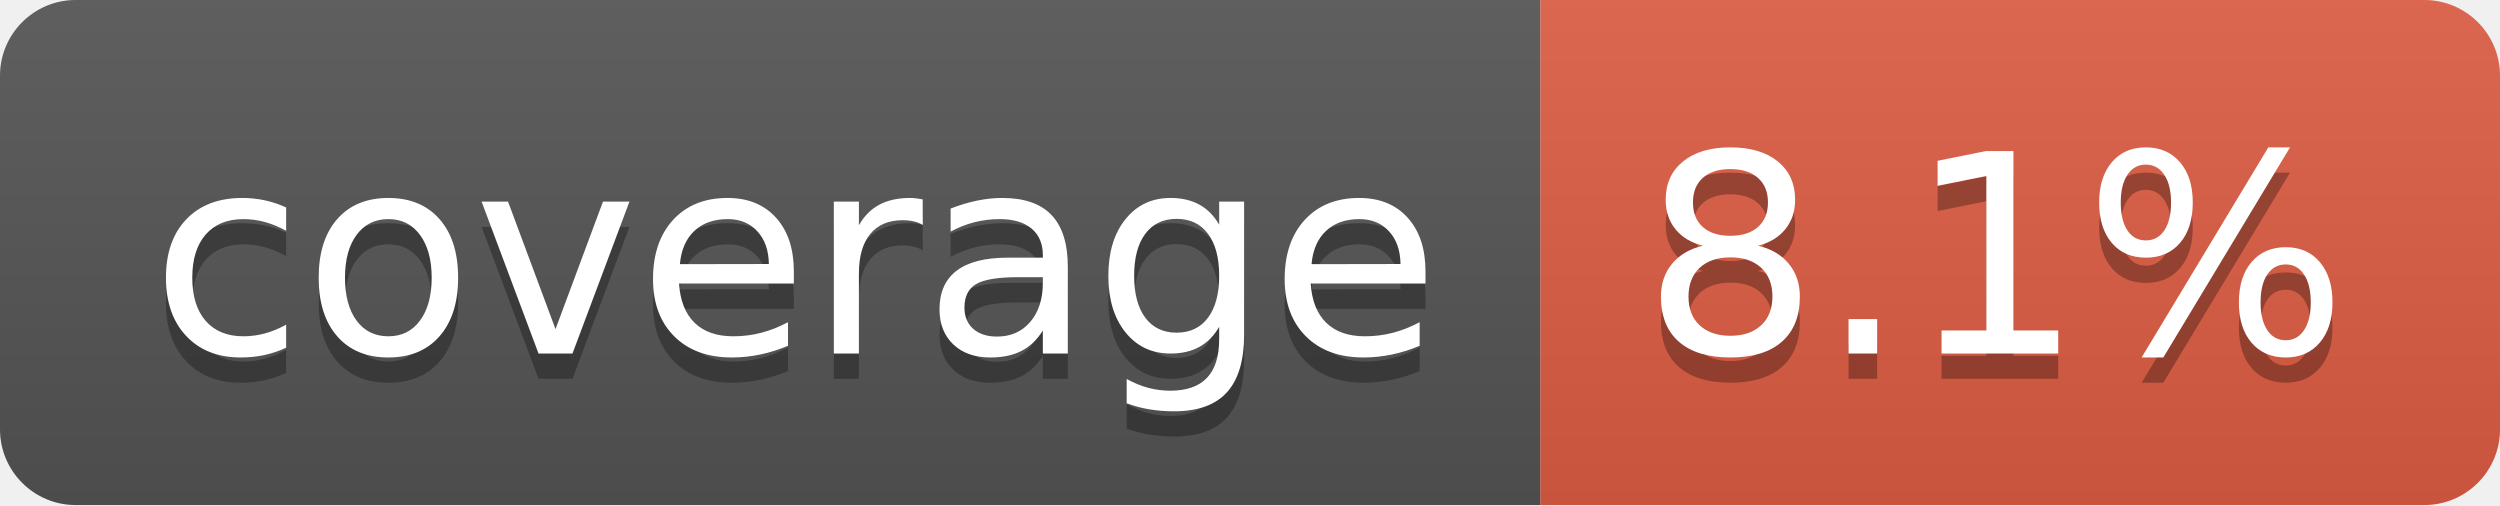
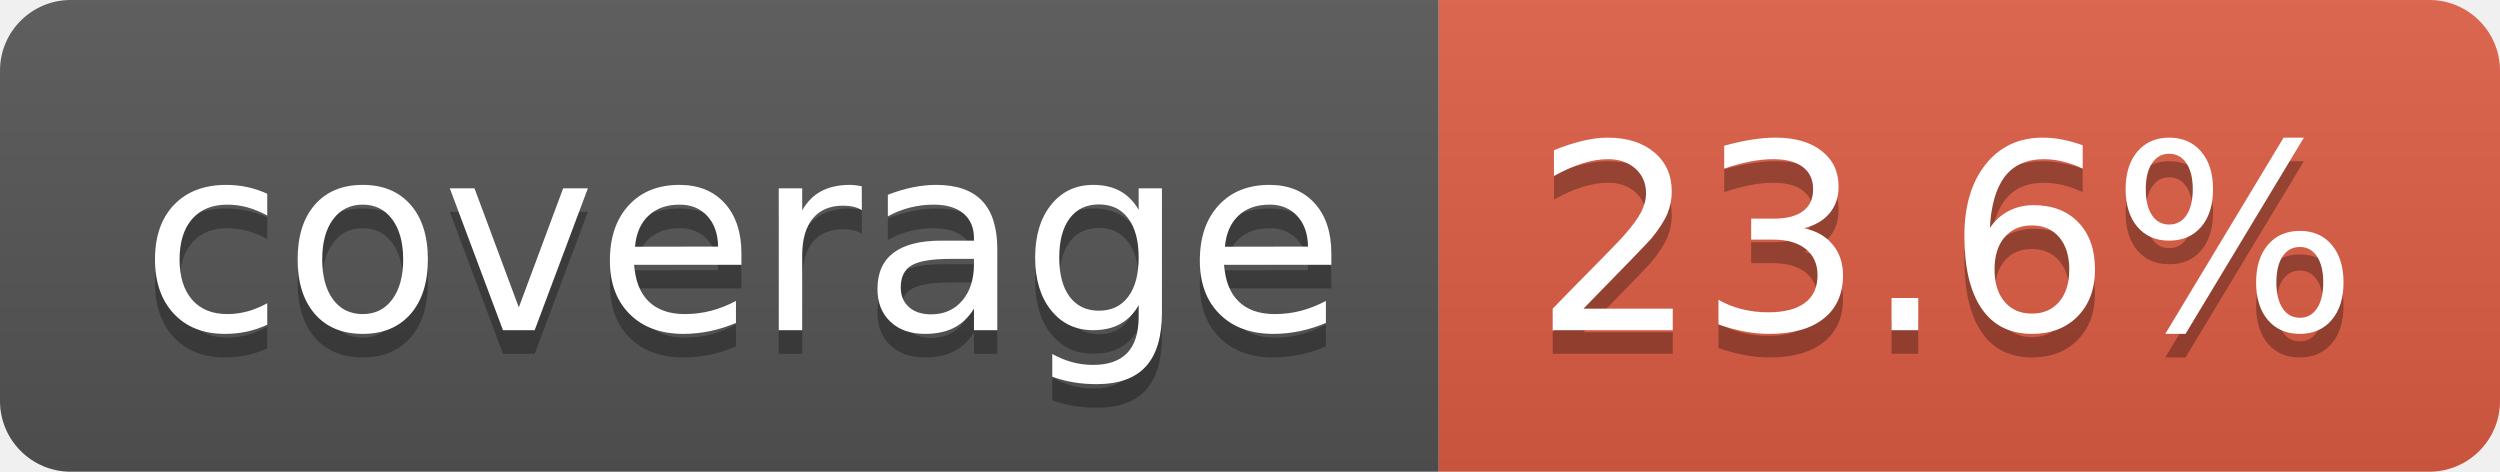
- <svg xmlns="http://www.w3.org/2000/svg" width="99" height="20" role="img" aria-label="coverage: 8.1%">
+ <svg xmlns="http://www.w3.org/2000/svg" width="106" height="20" role="img" aria-label="coverage: 23.6%">
  <linearGradient id="s" x2="0" y2="100%">
    <stop offset="0" stop-color="#bbb" stop-opacity=".1" />
    <stop offset="1" stop-opacity=".1" />
  </linearGradient>
  <clipPath id="r">
-     <rect width="99" height="20" rx="3" fill="#fff" />
+     <rect width="106" height="20" rx="3" fill="#fff" />
  </clipPath>
  <g clip-path="url(#r)">
    <rect width="61" height="20" fill="#555" />
-     <rect x="61" width="38" height="20" fill="#e05d44" />
-     <rect width="99" height="20" fill="url(#s)" />
+     <rect x="61" width="45" height="20" fill="#e05d44" />
+     <rect width="106" height="20" fill="url(#s)" />
  </g>
  <g fill="#fff" text-anchor="middle" font-family="Verdana,Geneva,DejaVu Sans,sans-serif" text-rendering="geometricPrecision" font-size="110">
    <text aria-hidden="true" x="315" y="150" fill="#010101" fill-opacity=".3" transform="scale(.1)" textLength="510">coverage</text>
    <text x="315" y="140" transform="scale(.1)" fill="#fff" textLength="510">coverage</text>
-     <text aria-hidden="true" x="790" y="150" fill="#010101" fill-opacity=".3" transform="scale(.1)" textLength="280">8.1%</text>
-     <text x="790" y="140" transform="scale(.1)" fill="#fff" textLength="280">8.1%</text>
+     <text aria-hidden="true" x="825" y="150" fill="#010101" fill-opacity=".3" transform="scale(.1)" textLength="350">23.6%</text>
+     <text x="825" y="140" transform="scale(.1)" fill="#fff" textLength="350">23.6%</text>
  </g>
</svg>
